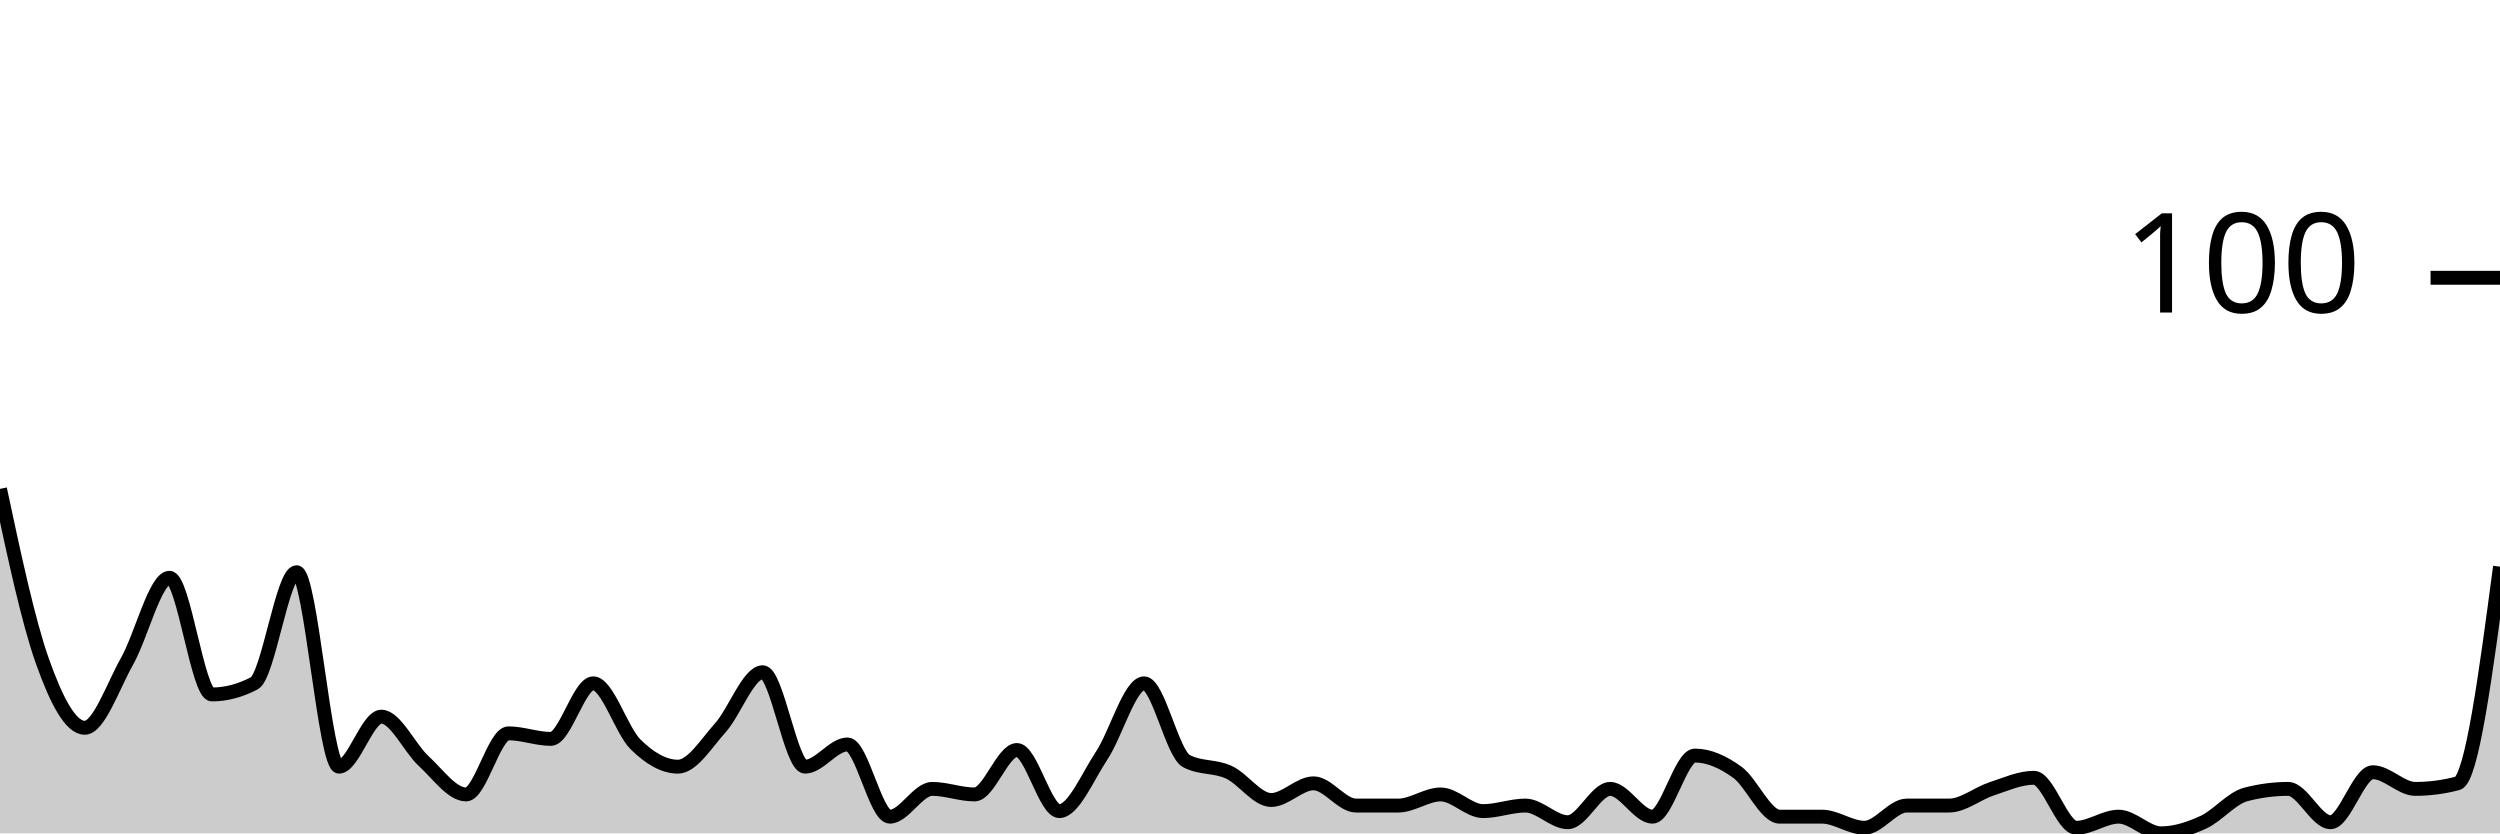
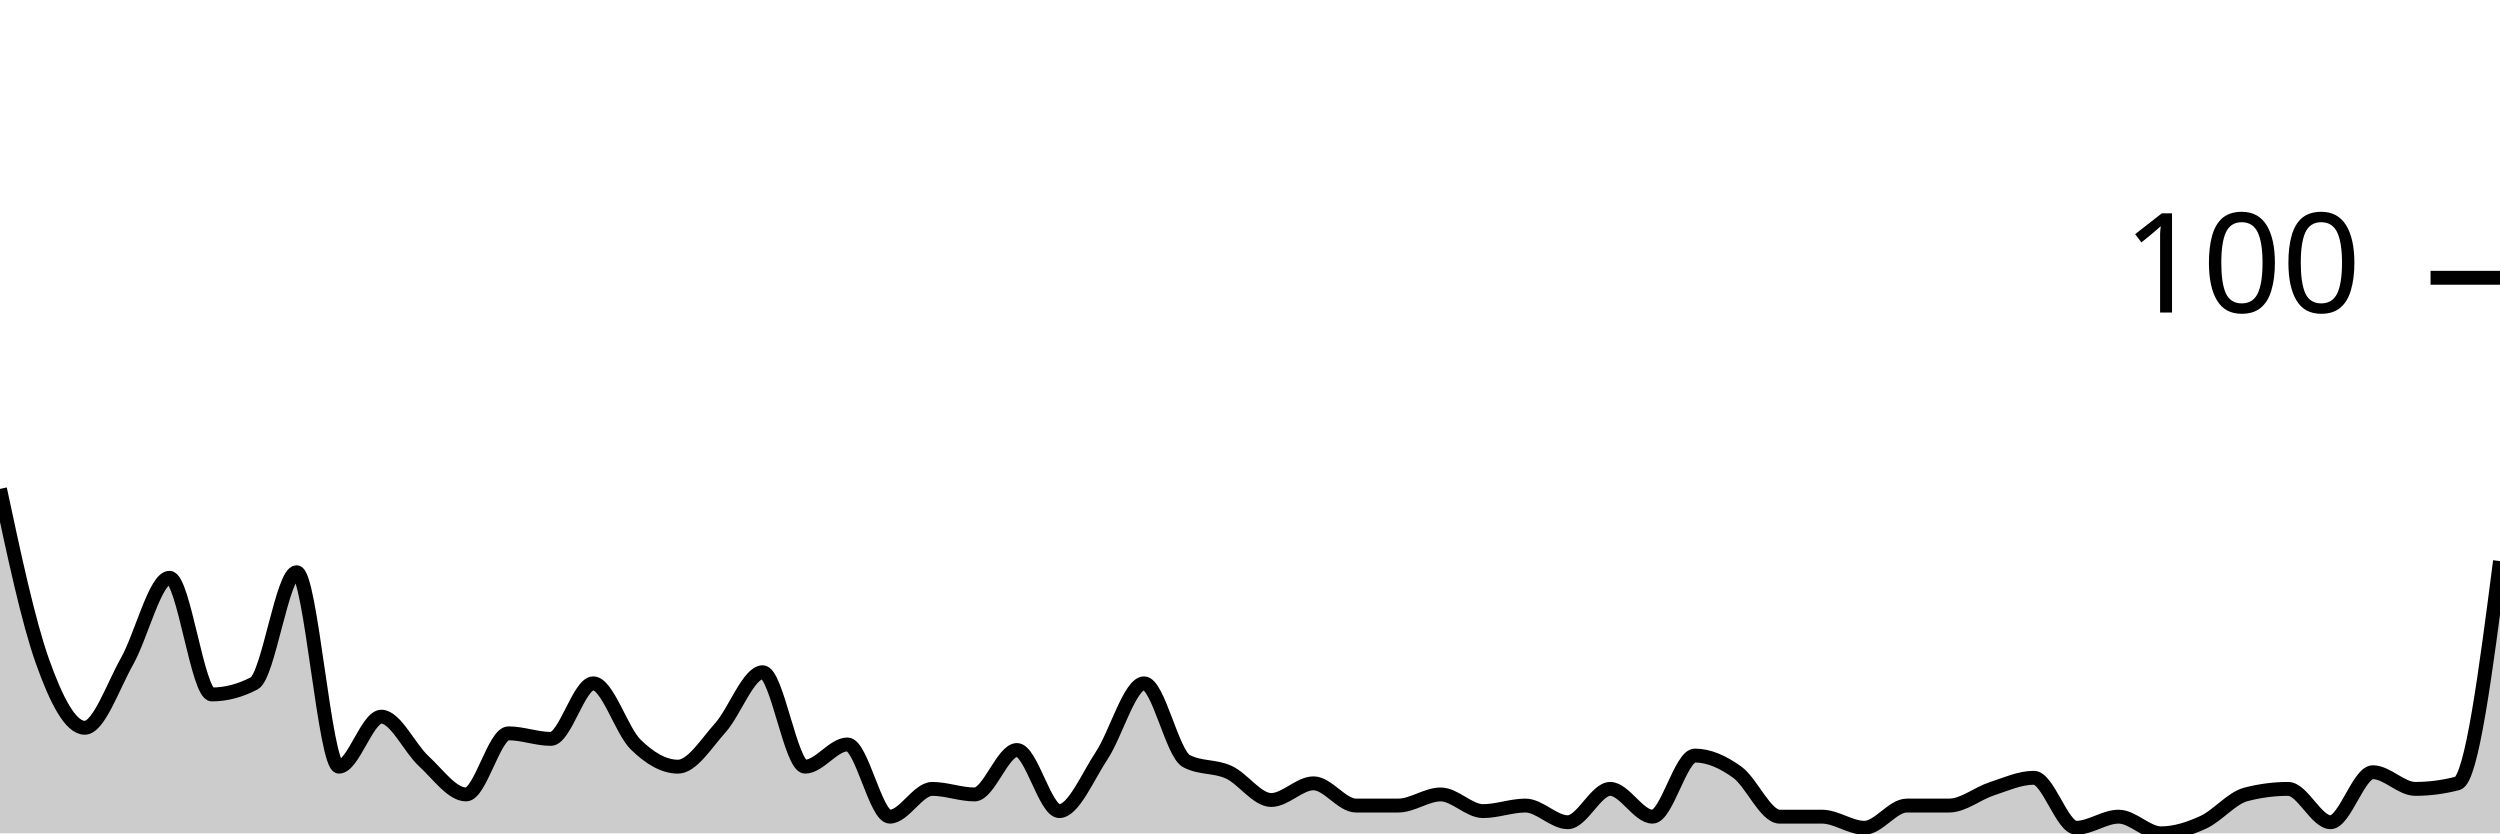
<svg xmlns="http://www.w3.org/2000/svg" viewBox="0 0 180 60">
  <g transform="translate(0,20)">
-     <path class="area" fill="rgba(0, 0, 0, 0.2)" d="M0,15.2C1.017,19.967,2.034,24.733,3.051,27.6C4.068,30.467,5.085,32.4,6.102,32.4C7.119,32.4,8.136,29.4,9.153,27.6C10.169,25.8,11.186,21.6,12.203,21.6C13.22,21.6,14.237,30,15.254,30C16.271,30,17.288,29.733,18.305,29.2C19.322,28.667,20.339,21.2,21.356,21.2C22.373,21.2,23.39,35.2,24.407,35.2C25.424,35.2,26.441,31.6,27.458,31.6C28.475,31.6,29.492,33.867,30.508,34.8C31.525,35.733,32.542,37.2,33.559,37.2C34.576,37.2,35.593,32.8,36.61,32.8C37.627,32.8,38.644,33.2,39.661,33.2C40.678,33.2,41.695,29.2,42.712,29.2C43.729,29.2,44.746,32.6,45.763,33.6C46.78,34.6,47.797,35.2,48.814,35.2C49.831,35.2,50.847,33.533,51.864,32.4C52.881,31.267,53.898,28.4,54.915,28.4C55.932,28.4,56.949,35.2,57.966,35.2C58.983,35.2,60,33.6,61.017,33.6C62.034,33.6,63.051,38.8,64.068,38.8C65.085,38.8,66.102,36.8,67.119,36.8C68.136,36.8,69.153,37.2,70.169,37.2C71.186,37.2,72.203,34,73.22,34C74.237,34,75.254,38.4,76.271,38.4C77.288,38.4,78.305,35.933,79.322,34.4C80.339,32.867,81.356,29.2,82.373,29.2C83.39,29.2,84.407,34.267,85.424,34.8C86.441,35.333,87.458,35.133,88.475,35.6C89.492,36.067,90.508,37.6,91.525,37.6C92.542,37.6,93.559,36.4,94.576,36.4C95.593,36.4,96.61,38,97.627,38C98.644,38,99.661,38,100.678,38C101.695,38,102.712,37.2,103.729,37.2C104.746,37.2,105.763,38.4,106.78,38.4C107.797,38.4,108.814,38,109.831,38C110.847,38,111.864,39.2,112.881,39.2C113.898,39.2,114.915,36.8,115.932,36.8C116.949,36.8,117.966,38.8,118.983,38.8C120,38.8,121.017,34.4,122.034,34.4C123.051,34.4,124.068,34.867,125.085,35.6C126.102,36.333,127.119,38.8,128.136,38.8C129.153,38.8,130.169,38.8,131.186,38.8C132.203,38.8,133.22,39.6,134.237,39.6C135.254,39.6,136.271,38,137.288,38C138.305,38,139.322,38,140.339,38C141.356,38,142.373,37.133,143.39,36.8C144.407,36.467,145.424,36,146.441,36C147.458,36,148.475,39.6,149.492,39.6C150.508,39.6,151.525,38.8,152.542,38.8C153.559,38.8,154.576,40,155.593,40C156.61,40,157.627,39.667,158.644,39.2C159.661,38.733,160.678,37.467,161.695,37.2C162.712,36.933,163.729,36.8,164.746,36.8C165.763,36.8,166.78,39.2,167.797,39.2C168.814,39.2,169.831,35.6,170.847,35.6C171.864,35.6,172.881,36.8,173.898,36.8C174.915,36.8,175.932,36.667,176.949,36.4C177.966,36.133,178.983,28.467,180,20.8L180,40C178.983,40,177.966,40,176.949,40C175.932,40,174.915,40,173.898,40C172.881,40,171.864,40,170.847,40C169.831,40,168.814,40,167.797,40C166.78,40,165.763,40,164.746,40C163.729,40,162.712,40,161.695,40C160.678,40,159.661,40,158.644,40C157.627,40,156.61,40,155.593,40C154.576,40,153.559,40,152.542,40C151.525,40,150.508,40,149.492,40C148.475,40,147.458,40,146.441,40C145.424,40,144.407,40,143.39,40C142.373,40,141.356,40,140.339,40C139.322,40,138.305,40,137.288,40C136.271,40,135.254,40,134.237,40C133.22,40,132.203,40,131.186,40C130.169,40,129.153,40,128.136,40C127.119,40,126.102,40,125.085,40C124.068,40,123.051,40,122.034,40C121.017,40,120,40,118.983,40C117.966,40,116.949,40,115.932,40C114.915,40,113.898,40,112.881,40C111.864,40,110.847,40,109.831,40C108.814,40,107.797,40,106.78,40C105.763,40,104.746,40,103.729,40C102.712,40,101.695,40,100.678,40C99.661,40,98.644,40,97.627,40C96.61,40,95.593,40,94.576,40C93.559,40,92.542,40,91.525,40C90.508,40,89.492,40,88.475,40C87.458,40,86.441,40,85.424,40C84.407,40,83.39,40,82.373,40C81.356,40,80.339,40,79.322,40C78.305,40,77.288,40,76.271,40C75.254,40,74.237,40,73.22,40C72.203,40,71.186,40,70.169,40C69.153,40,68.136,40,67.119,40C66.102,40,65.085,40,64.068,40C63.051,40,62.034,40,61.017,40C60,40,58.983,40,57.966,40C56.949,40,55.932,40,54.915,40C53.898,40,52.881,40,51.864,40C50.847,40,49.831,40,48.814,40C47.797,40,46.78,40,45.763,40C44.746,40,43.729,40,42.712,40C41.695,40,40.678,40,39.661,40C38.644,40,37.627,40,36.61,40C35.593,40,34.576,40,33.559,40C32.542,40,31.525,40,30.508,40C29.492,40,28.475,40,27.458,40C26.441,40,25.424,40,24.407,40C23.39,40,22.373,40,21.356,40C20.339,40,19.322,40,18.305,40C17.288,40,16.271,40,15.254,40C14.237,40,13.22,40,12.203,40C11.186,40,10.169,40,9.153,40C8.136,40,7.119,40,6.102,40C5.085,40,4.068,40,3.051,40C2.034,40,1.017,40,0,40Z" />
-     <path class="line" stroke="black" fill="none" d="M0,15.2C1.017,19.967,2.034,24.733,3.051,27.6C4.068,30.467,5.085,32.4,6.102,32.4C7.119,32.4,8.136,29.4,9.153,27.6C10.169,25.8,11.186,21.6,12.203,21.6C13.22,21.6,14.237,30,15.254,30C16.271,30,17.288,29.733,18.305,29.2C19.322,28.667,20.339,21.2,21.356,21.2C22.373,21.2,23.39,35.2,24.407,35.2C25.424,35.2,26.441,31.6,27.458,31.6C28.475,31.6,29.492,33.867,30.508,34.8C31.525,35.733,32.542,37.2,33.559,37.2C34.576,37.2,35.593,32.8,36.61,32.8C37.627,32.8,38.644,33.2,39.661,33.2C40.678,33.2,41.695,29.2,42.712,29.2C43.729,29.2,44.746,32.6,45.763,33.6C46.78,34.6,47.797,35.2,48.814,35.2C49.831,35.2,50.847,33.533,51.864,32.4C52.881,31.267,53.898,28.4,54.915,28.4C55.932,28.4,56.949,35.2,57.966,35.2C58.983,35.2,60,33.6,61.017,33.6C62.034,33.6,63.051,38.8,64.068,38.8C65.085,38.8,66.102,36.8,67.119,36.8C68.136,36.8,69.153,37.2,70.169,37.2C71.186,37.2,72.203,34,73.22,34C74.237,34,75.254,38.4,76.271,38.4C77.288,38.4,78.305,35.933,79.322,34.4C80.339,32.867,81.356,29.2,82.373,29.2C83.39,29.2,84.407,34.267,85.424,34.8C86.441,35.333,87.458,35.133,88.475,35.6C89.492,36.067,90.508,37.6,91.525,37.6C92.542,37.6,93.559,36.4,94.576,36.4C95.593,36.4,96.61,38,97.627,38C98.644,38,99.661,38,100.678,38C101.695,38,102.712,37.2,103.729,37.2C104.746,37.2,105.763,38.4,106.78,38.4C107.797,38.4,108.814,38,109.831,38C110.847,38,111.864,39.2,112.881,39.2C113.898,39.2,114.915,36.8,115.932,36.8C116.949,36.8,117.966,38.8,118.983,38.8C120,38.8,121.017,34.4,122.034,34.4C123.051,34.4,124.068,34.867,125.085,35.6C126.102,36.333,127.119,38.8,128.136,38.8C129.153,38.8,130.169,38.8,131.186,38.8C132.203,38.8,133.22,39.6,134.237,39.6C135.254,39.6,136.271,38,137.288,38C138.305,38,139.322,38,140.339,38C141.356,38,142.373,37.133,143.39,36.8C144.407,36.467,145.424,36,146.441,36C147.458,36,148.475,39.6,149.492,39.6C150.508,39.6,151.525,38.8,152.542,38.8C153.559,38.8,154.576,40,155.593,40C156.61,40,157.627,39.667,158.644,39.2C159.661,38.733,160.678,37.467,161.695,37.2C162.712,36.933,163.729,36.8,164.746,36.8C165.763,36.8,166.78,39.2,167.797,39.2C168.814,39.2,169.831,35.6,170.847,35.6C171.864,35.6,172.881,36.8,173.898,36.8C174.915,36.8,175.932,36.667,176.949,36.4C177.966,36.133,178.983,28.467,180,20.8" />
+     <path class="area" fill="rgba(0, 0, 0, 0.2)" d="M0,15.2C1.017,19.967,2.034,24.733,3.051,27.6C4.068,30.467,5.085,32.4,6.102,32.4C7.119,32.4,8.136,29.4,9.153,27.6C10.169,25.8,11.186,21.6,12.203,21.6C13.22,21.6,14.237,30,15.254,30C16.271,30,17.288,29.733,18.305,29.2C19.322,28.667,20.339,21.2,21.356,21.2C22.373,21.2,23.39,35.2,24.407,35.2C25.424,35.2,26.441,31.6,27.458,31.6C28.475,31.6,29.492,33.867,30.508,34.8C31.525,35.733,32.542,37.2,33.559,37.2C34.576,37.2,35.593,32.8,36.61,32.8C37.627,32.8,38.644,33.2,39.661,33.2C40.678,33.2,41.695,29.2,42.712,29.2C43.729,29.2,44.746,32.6,45.763,33.6C46.78,34.6,47.797,35.2,48.814,35.2C49.831,35.2,50.847,33.533,51.864,32.4C52.881,31.267,53.898,28.4,54.915,28.4C55.932,28.4,56.949,35.2,57.966,35.2C58.983,35.2,60,33.6,61.017,33.6C62.034,33.6,63.051,38.8,64.068,38.8C65.085,38.8,66.102,36.8,67.119,36.8C68.136,36.8,69.153,37.2,70.169,37.2C71.186,37.2,72.203,34,73.22,34C74.237,34,75.254,38.4,76.271,38.4C77.288,38.4,78.305,35.933,79.322,34.4C80.339,32.867,81.356,29.2,82.373,29.2C83.39,29.2,84.407,34.267,85.424,34.8C86.441,35.333,87.458,35.133,88.475,35.6C89.492,36.067,90.508,37.6,91.525,37.6C92.542,37.6,93.559,36.4,94.576,36.4C95.593,36.4,96.61,38,97.627,38C98.644,38,99.661,38,100.678,38C101.695,38,102.712,37.2,103.729,37.2C104.746,37.2,105.763,38.4,106.78,38.4C107.797,38.4,108.814,38,109.831,38C110.847,38,111.864,39.2,112.881,39.2C113.898,39.2,114.915,36.8,115.932,36.8C116.949,36.8,117.966,38.8,118.983,38.8C120,38.8,121.017,34.4,122.034,34.4C123.051,34.4,124.068,34.867,125.085,35.6C126.102,36.333,127.119,38.8,128.136,38.8C129.153,38.8,130.169,38.8,131.186,38.8C132.203,38.8,133.22,39.6,134.237,39.6C135.254,39.6,136.271,38,137.288,38C138.305,38,139.322,38,140.339,38C141.356,38,142.373,37.133,143.39,36.8C144.407,36.467,145.424,36,146.441,36C147.458,36,148.475,39.6,149.492,39.6C150.508,39.6,151.525,38.8,152.542,38.8C153.559,38.8,154.576,40,155.593,40C156.61,40,157.627,39.667,158.644,39.2C159.661,38.733,160.678,37.467,161.695,37.2C162.712,36.933,163.729,36.8,164.746,36.8C165.763,36.8,166.78,39.2,167.797,39.2C168.814,39.2,169.831,35.6,170.847,35.6C171.864,35.6,172.881,36.8,173.898,36.8C174.915,36.8,175.932,36.667,176.949,36.4C177.966,36.133,178.983,28.267,180,20.4L180,40C178.983,40,177.966,40,176.949,40C175.932,40,174.915,40,173.898,40C172.881,40,171.864,40,170.847,40C169.831,40,168.814,40,167.797,40C166.78,40,165.763,40,164.746,40C163.729,40,162.712,40,161.695,40C160.678,40,159.661,40,158.644,40C157.627,40,156.61,40,155.593,40C154.576,40,153.559,40,152.542,40C151.525,40,150.508,40,149.492,40C148.475,40,147.458,40,146.441,40C145.424,40,144.407,40,143.39,40C142.373,40,141.356,40,140.339,40C139.322,40,138.305,40,137.288,40C136.271,40,135.254,40,134.237,40C133.22,40,132.203,40,131.186,40C130.169,40,129.153,40,128.136,40C127.119,40,126.102,40,125.085,40C124.068,40,123.051,40,122.034,40C121.017,40,120,40,118.983,40C117.966,40,116.949,40,115.932,40C114.915,40,113.898,40,112.881,40C111.864,40,110.847,40,109.831,40C108.814,40,107.797,40,106.78,40C105.763,40,104.746,40,103.729,40C102.712,40,101.695,40,100.678,40C99.661,40,98.644,40,97.627,40C96.61,40,95.593,40,94.576,40C93.559,40,92.542,40,91.525,40C90.508,40,89.492,40,88.475,40C87.458,40,86.441,40,85.424,40C84.407,40,83.39,40,82.373,40C81.356,40,80.339,40,79.322,40C78.305,40,77.288,40,76.271,40C75.254,40,74.237,40,73.22,40C72.203,40,71.186,40,70.169,40C69.153,40,68.136,40,67.119,40C66.102,40,65.085,40,64.068,40C63.051,40,62.034,40,61.017,40C60,40,58.983,40,57.966,40C56.949,40,55.932,40,54.915,40C53.898,40,52.881,40,51.864,40C50.847,40,49.831,40,48.814,40C47.797,40,46.78,40,45.763,40C44.746,40,43.729,40,42.712,40C41.695,40,40.678,40,39.661,40C38.644,40,37.627,40,36.61,40C35.593,40,34.576,40,33.559,40C32.542,40,31.525,40,30.508,40C29.492,40,28.475,40,27.458,40C26.441,40,25.424,40,24.407,40C23.39,40,22.373,40,21.356,40C20.339,40,19.322,40,18.305,40C17.288,40,16.271,40,15.254,40C14.237,40,13.22,40,12.203,40C11.186,40,10.169,40,9.153,40C8.136,40,7.119,40,6.102,40C5.085,40,4.068,40,3.051,40C2.034,40,1.017,40,0,40Z" />
+     <path class="line" stroke="black" fill="none" d="M0,15.2C1.017,19.967,2.034,24.733,3.051,27.6C4.068,30.467,5.085,32.4,6.102,32.4C7.119,32.4,8.136,29.4,9.153,27.6C10.169,25.8,11.186,21.6,12.203,21.6C13.22,21.6,14.237,30,15.254,30C16.271,30,17.288,29.733,18.305,29.2C19.322,28.667,20.339,21.2,21.356,21.2C22.373,21.2,23.39,35.2,24.407,35.2C25.424,35.2,26.441,31.6,27.458,31.6C28.475,31.6,29.492,33.867,30.508,34.8C31.525,35.733,32.542,37.2,33.559,37.2C34.576,37.2,35.593,32.8,36.61,32.8C37.627,32.8,38.644,33.2,39.661,33.2C40.678,33.2,41.695,29.2,42.712,29.2C43.729,29.2,44.746,32.6,45.763,33.6C46.78,34.6,47.797,35.2,48.814,35.2C49.831,35.2,50.847,33.533,51.864,32.4C52.881,31.267,53.898,28.4,54.915,28.4C55.932,28.4,56.949,35.2,57.966,35.2C58.983,35.2,60,33.6,61.017,33.6C62.034,33.6,63.051,38.8,64.068,38.8C65.085,38.8,66.102,36.8,67.119,36.8C68.136,36.8,69.153,37.2,70.169,37.2C71.186,37.2,72.203,34,73.22,34C74.237,34,75.254,38.4,76.271,38.4C77.288,38.4,78.305,35.933,79.322,34.4C80.339,32.867,81.356,29.2,82.373,29.2C83.39,29.2,84.407,34.267,85.424,34.8C86.441,35.333,87.458,35.133,88.475,35.6C89.492,36.067,90.508,37.6,91.525,37.6C92.542,37.6,93.559,36.4,94.576,36.4C95.593,36.4,96.61,38,97.627,38C98.644,38,99.661,38,100.678,38C101.695,38,102.712,37.2,103.729,37.2C104.746,37.2,105.763,38.4,106.78,38.4C107.797,38.4,108.814,38,109.831,38C110.847,38,111.864,39.2,112.881,39.2C113.898,39.2,114.915,36.8,115.932,36.8C116.949,36.8,117.966,38.8,118.983,38.8C120,38.8,121.017,34.4,122.034,34.4C123.051,34.4,124.068,34.867,125.085,35.6C126.102,36.333,127.119,38.8,128.136,38.8C129.153,38.8,130.169,38.8,131.186,38.8C132.203,38.8,133.22,39.6,134.237,39.6C135.254,39.6,136.271,38,137.288,38C138.305,38,139.322,38,140.339,38C141.356,38,142.373,37.133,143.39,36.8C144.407,36.467,145.424,36,146.441,36C147.458,36,148.475,39.6,149.492,39.6C150.508,39.6,151.525,38.8,152.542,38.8C153.559,38.8,154.576,40,155.593,40C156.61,40,157.627,39.667,158.644,39.2C159.661,38.733,160.678,37.467,161.695,37.2C162.712,36.933,163.729,36.8,164.746,36.8C165.763,36.8,166.78,39.2,167.797,39.2C168.814,39.2,169.831,35.6,170.847,35.6C171.864,35.6,172.881,36.8,173.898,36.8C174.915,36.8,175.932,36.667,176.949,36.4C177.966,36.133,178.983,28.267,180,20.4" />
    <path class="axis-ceiling" stroke-width="1" stroke="black" fill="none" d="M175,0L180,0" />
    <text class="axis-ceiling-label" font-family="sans-serif" text-anchor="end" font-size="10px" x="170" y="2.5">100</text>
  </g>
</svg>
